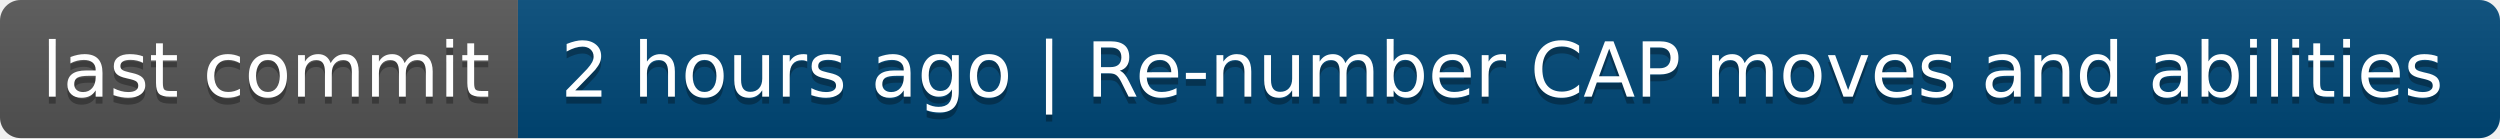
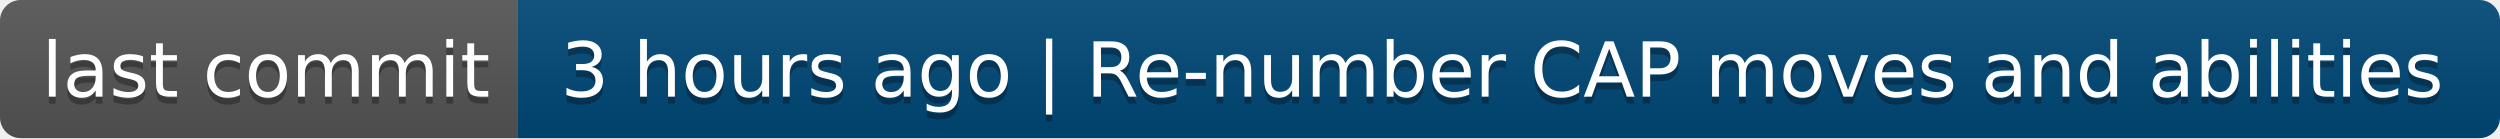
- <svg xmlns="http://www.w3.org/2000/svg" width="362" height="20" role="img" aria-label="last commit: 2 hours ago | Re-number CAP moves and abilities">
+ <svg xmlns="http://www.w3.org/2000/svg" width="362" height="20" role="img" aria-label="last commit: 3 hours ago | Re-number CAP moves and abilities">
  <linearGradient id="s" x2="0" y2="100%">
    <stop offset="0" stop-color="#bbb" stop-opacity=".1" />
    <stop offset="1" stop-opacity=".1" />
  </linearGradient>
  <clipPath id="r">
    <rect width="362" height="20" rx="3" fill="#fff" />
  </clipPath>
  <g clip-path="url(#r)">
    <rect width="75" height="20" fill="#555" />
    <rect x="75" width="287" height="20" fill="#004878" />
    <rect width="362" height="20" fill="url(#s)" />
  </g>
  <g fill="#fff" text-anchor="middle" font-family="Verdana,Geneva,DejaVu Sans,sans-serif" text-rendering="geometricPrecision" font-size="110">
    <text aria-hidden="true" x="385" y="150" fill="#010101" fill-opacity=".3" transform="scale(.1)" textLength="650">last commit</text>
    <text x="385" y="140" transform="scale(.1)" fill="#fff" textLength="650">last commit</text>
-     <text aria-hidden="true" x="2175" y="150" fill="#010101" fill-opacity=".3" transform="scale(.1)" textLength="2770">2 hours ago | Re-number CAP moves and abilities</text>
-     <text x="2175" y="140" transform="scale(.1)" fill="#fff" textLength="2770">2 hours ago | Re-number CAP moves and abilities</text>
+     <text aria-hidden="true" x="2175" y="150" fill="#010101" fill-opacity=".3" transform="scale(.1)" textLength="2770">3 hours ago | Re-number CAP moves and abilities</text>
+     <text x="2175" y="140" transform="scale(.1)" fill="#fff" textLength="2770">3 hours ago | Re-number CAP moves and abilities</text>
  </g>
</svg>
